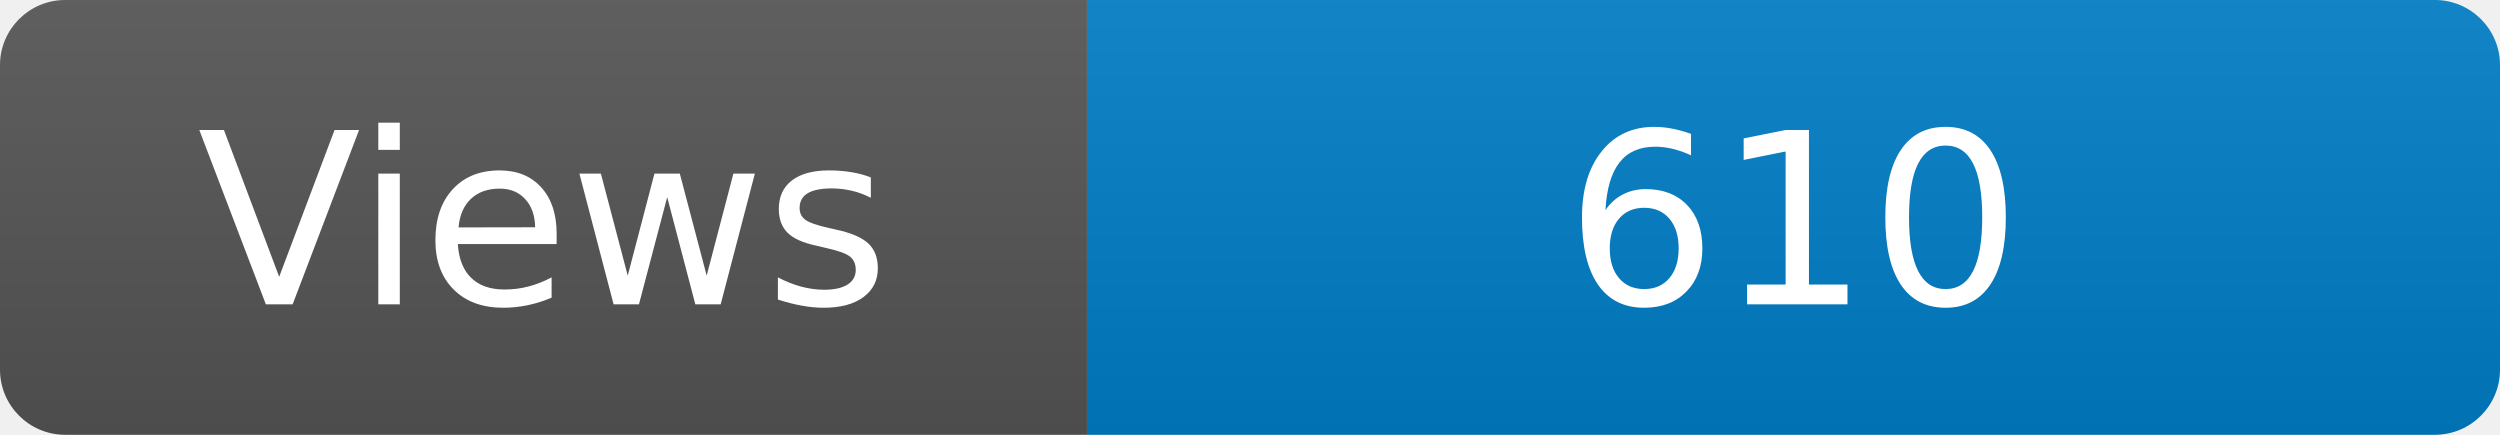
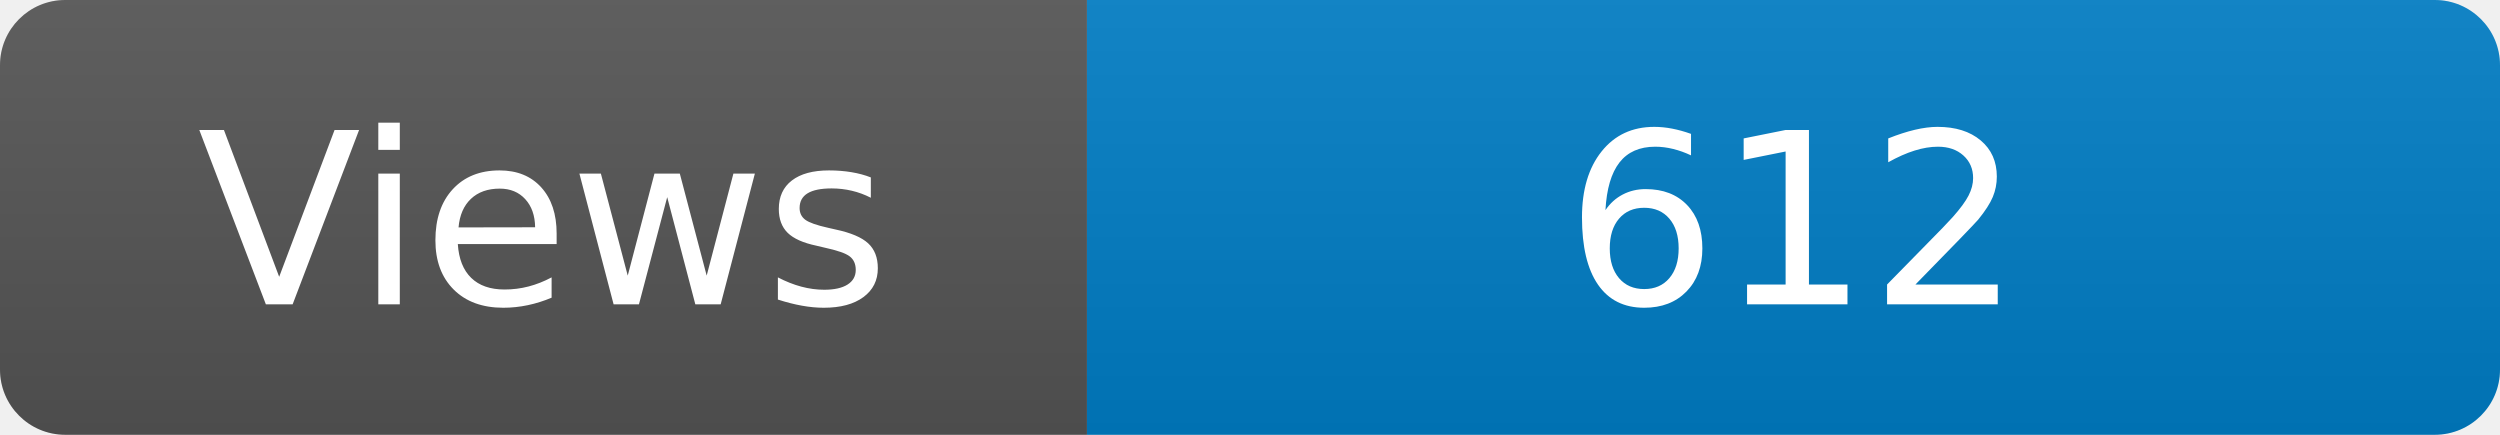
<svg xmlns="http://www.w3.org/2000/svg" width="115" height="20" role="img" aria-label="Maintained?: yes">
  <linearGradient id="s" x2="0" y2="100%">
    <stop offset="0" stop-color="#bbb" stop-opacity=".1" />
    <stop offset="1" stop-opacity=".1" />
  </linearGradient>
  <clipPath id="r">
    <rect width="115" height="20" rx="3" fill="#fff" />
  </clipPath>
  <g clip-path="url(#r)">
    <rect width="50" height="20" fill="#555" />
    <rect x="50" width="160" height="20" fill="#007ec6" />
    <rect width="115" height="20" fill="url(#s)" />
  </g>
  <g fill="#fff" text-anchor="middle" font-family="Verdana,Geneva,DejaVu Sans,sans-serif" font-size="110">
    <text x="250" y="140" transform="scale(.1)" fill="#fff">Views</text>
-     <text x="825" y="140" transform="scale(.1)" fill="#fff">610</text>
+     <text x="825" y="140" transform="scale(.1)" fill="#fff">612</text>
  </g>
</svg>
